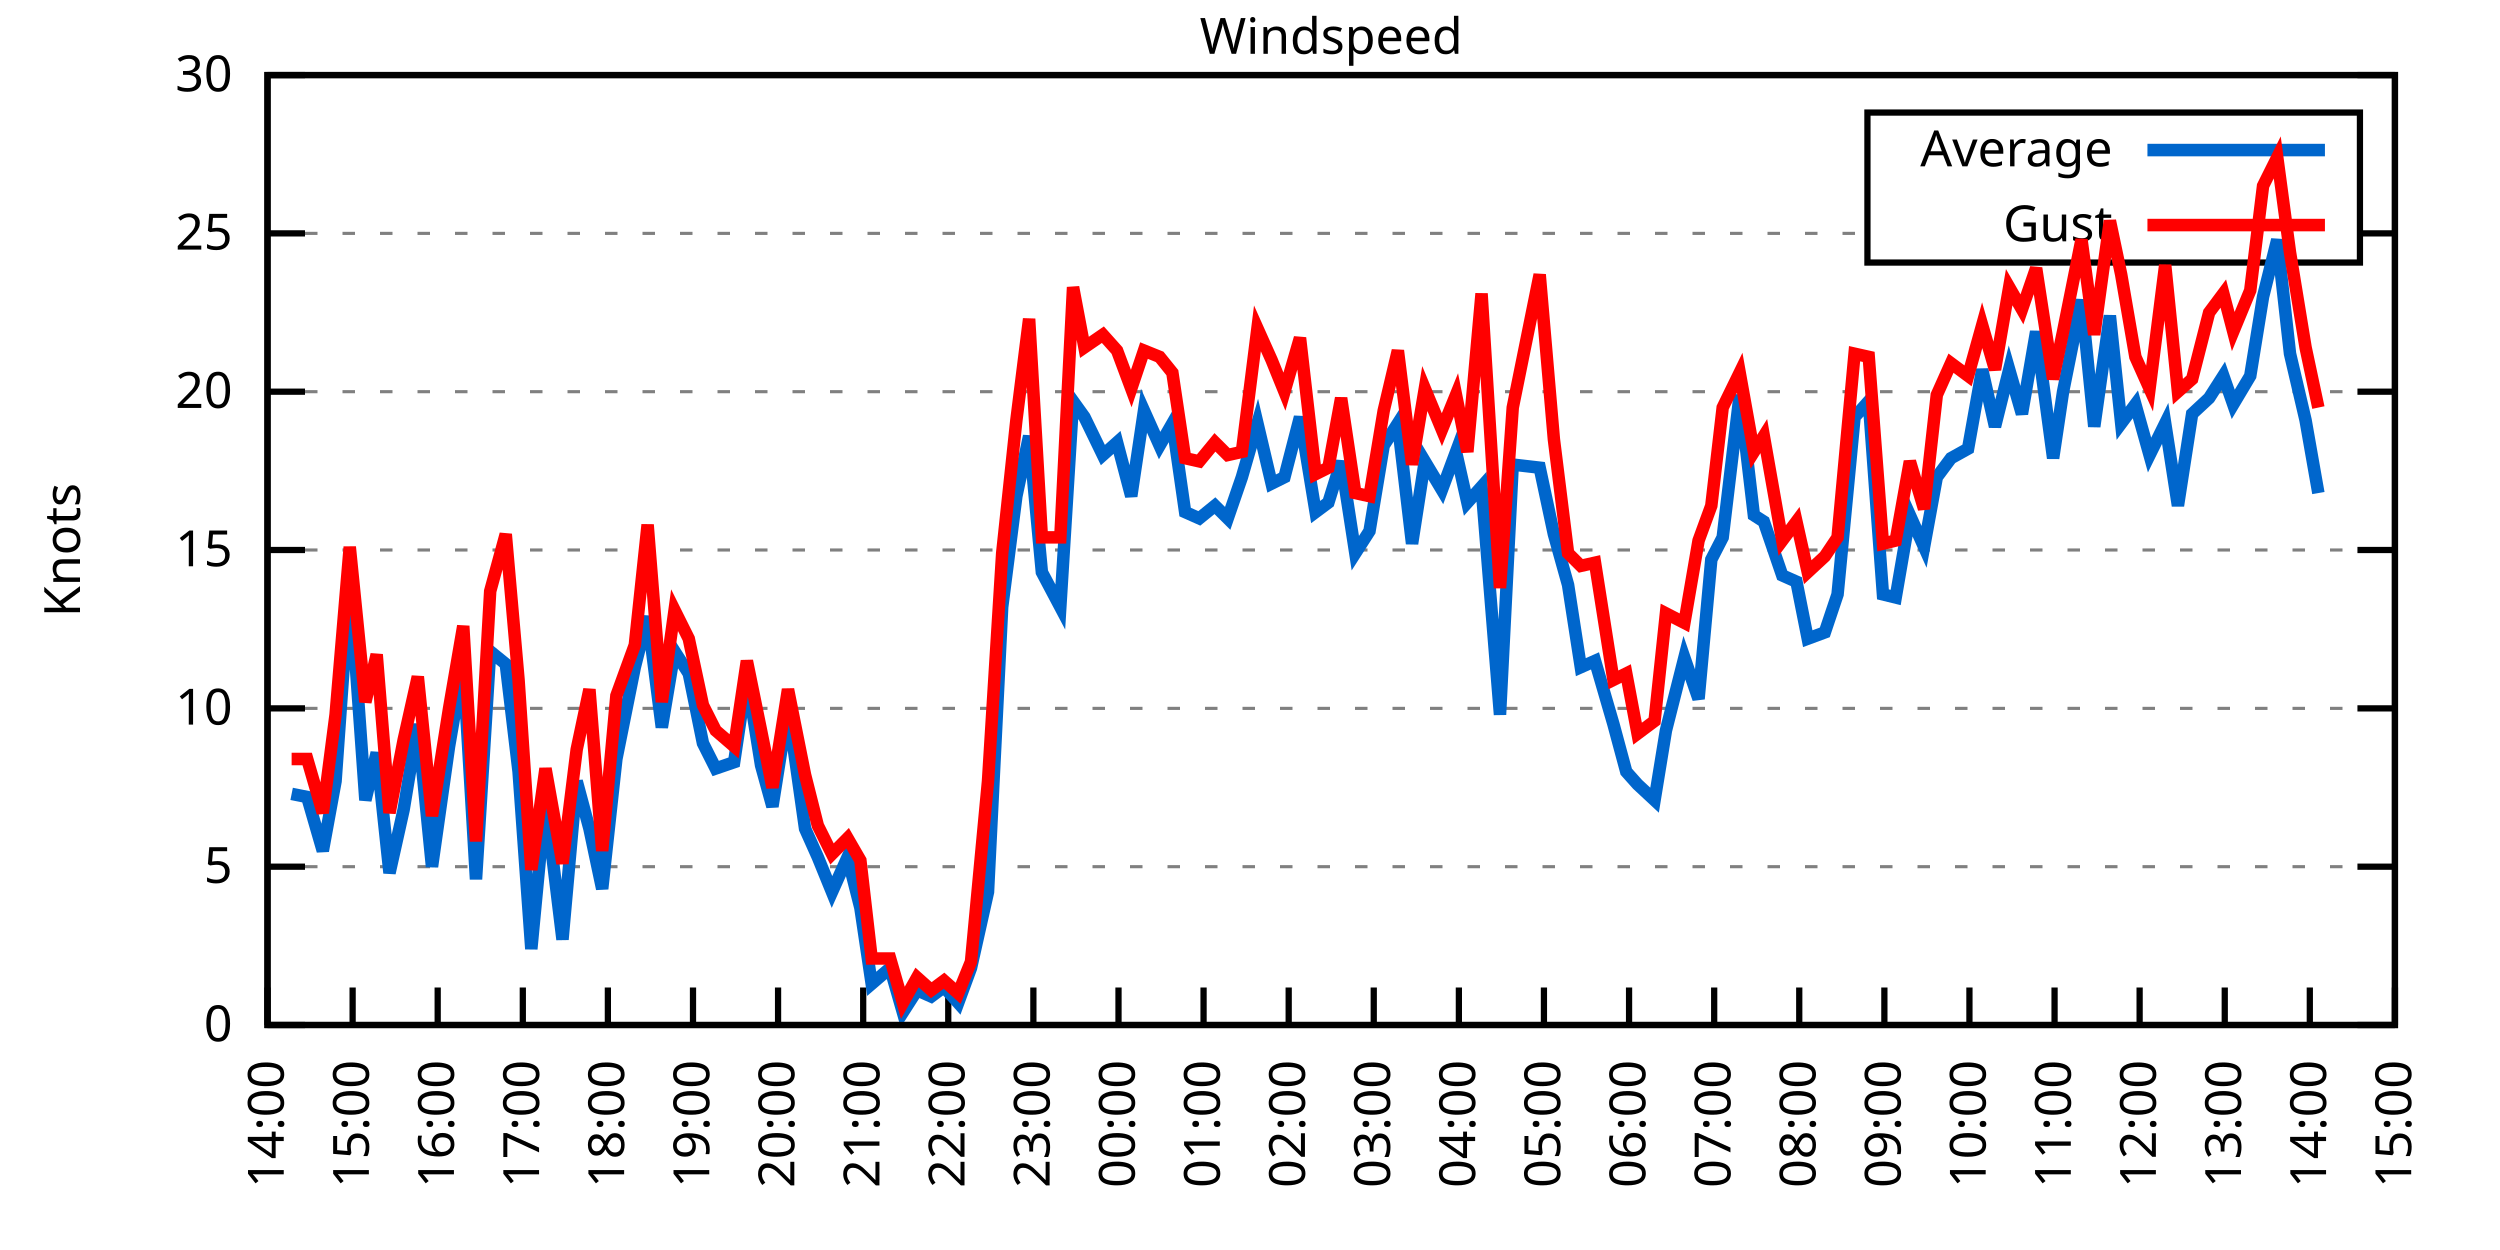
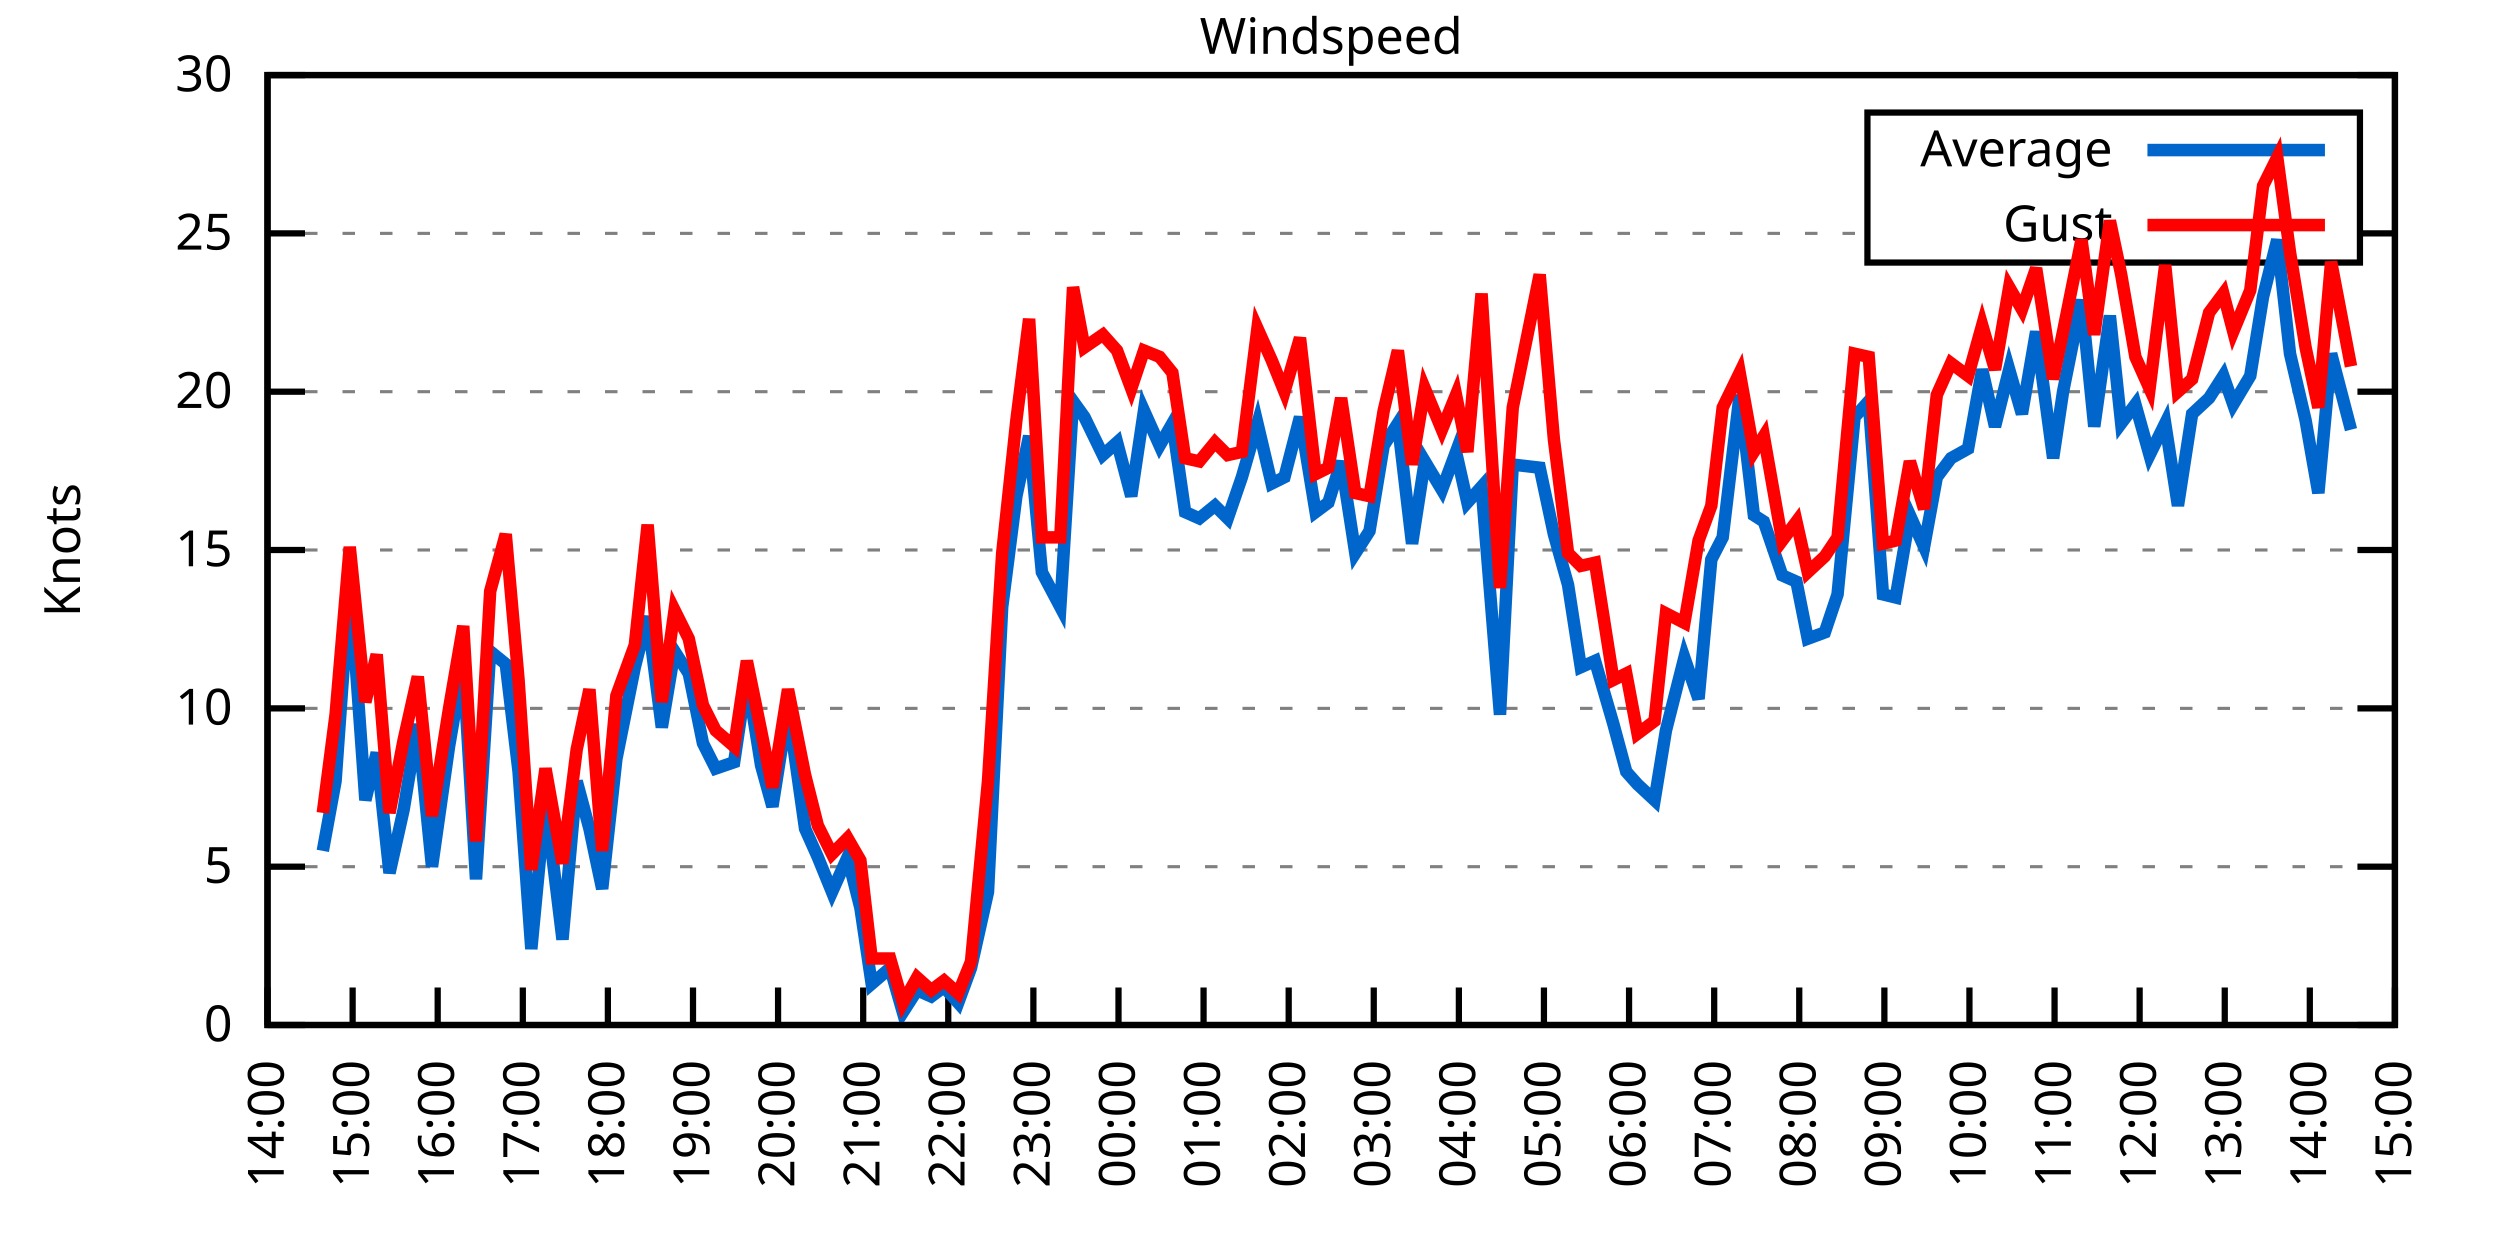
<svg xmlns="http://www.w3.org/2000/svg" xmlns:xlink="http://www.w3.org/1999/xlink" width="400" height="200" viewBox="0 0 400 200">
  <g id="gnuplot_canvas">
    <rect x="0" y="0" width="400" height="200" fill="none" />
    <defs>
      <circle id="gpDot" r="0.5" stroke-width="0.5" stroke="currentColor" />
      <path id="gpPt0" stroke-width="0.333" stroke="currentColor" d="M-1,0 h2 M0,-1 v2" />
      <path id="gpPt1" stroke-width="0.333" stroke="currentColor" d="M-1,-1 L1,1 M1,-1 L-1,1" />
      <path id="gpPt2" stroke-width="0.333" stroke="currentColor" d="M-1,0 L1,0 M0,-1 L0,1 M-1,-1 L1,1 M-1,1 L1,-1" />
      <rect id="gpPt3" stroke-width="0.333" stroke="currentColor" x="-1" y="-1" width="2" height="2" />
      <rect id="gpPt4" stroke-width="0.333" stroke="currentColor" fill="currentColor" x="-1" y="-1" width="2" height="2" />
      <circle id="gpPt5" stroke-width="0.333" stroke="currentColor" cx="0" cy="0" r="1" />
      <use xlink:href="#gpPt5" id="gpPt6" fill="currentColor" stroke="none" />
      <path id="gpPt7" stroke-width="0.333" stroke="currentColor" d="M0,-1.33 L-1.33,0.67 L1.33,0.67 z" />
      <use xlink:href="#gpPt7" id="gpPt8" fill="currentColor" stroke="none" />
      <use xlink:href="#gpPt7" id="gpPt9" stroke="currentColor" transform="rotate(180)" />
      <use xlink:href="#gpPt9" id="gpPt10" fill="currentColor" stroke="none" />
      <use xlink:href="#gpPt3" id="gpPt11" stroke="currentColor" transform="rotate(45)" />
      <use xlink:href="#gpPt11" id="gpPt12" fill="currentColor" stroke="none" />
      <path id="gpPt13" stroke-width="0.333" stroke="currentColor" d="M0,1.330 L1.265,0.411 L0.782,-1.067 L-0.782,-1.076 L-1.265,0.411 z" />
      <use xlink:href="#gpPt13" id="gpPt14" fill="currentColor" stroke="none" />
      <filter id="textbox" filterUnits="objectBoundingBox" x="0" y="0" height="1" width="1">
        <feFlood flood-color="white" flood-opacity="1" result="bgnd" />
        <feComposite in="SourceGraphic" in2="bgnd" operator="atop" />
      </filter>
      <filter id="greybox" filterUnits="objectBoundingBox" x="0" y="0" height="1" width="1">
        <feFlood flood-color="lightgrey" flood-opacity="1" result="grey" />
        <feComposite in="SourceGraphic" in2="grey" operator="atop" />
      </filter>
    </defs>
    <g fill="none" color="white" stroke="currentColor" stroke-width="1.00" stroke-linecap="butt" stroke-linejoin="miter">
</g>
    <g fill="none" color="black" stroke="currentColor" stroke-width="1.00" stroke-linecap="butt" stroke-linejoin="miter">
      <g stroke="none" shape-rendering="crispEdges">
        <polygon fill="rgb(255, 255, 255)" points="42.80,164.00 383.18,164.00 383.18,12.02 42.80,12.02 " />
      </g>
    </g>
    <g fill="none" color="black" stroke="currentColor" stroke-width="1.00" stroke-linecap="butt" stroke-linejoin="miter">
</g>
    <g fill="none" color="black" stroke="black" stroke-width="0.50" stroke-linecap="butt" stroke-linejoin="miter">
</g>
    <g fill="none" color="gray" stroke="currentColor" stroke-width="0.50" stroke-linecap="butt" stroke-linejoin="miter">
      <path stroke="gray" stroke-dasharray="2,4" class="gridline" d="M42.80,164.00 L383.19,164.00  " />
    </g>
    <g fill="none" color="gray" stroke="gray" stroke-width="1.00" stroke-linecap="butt" stroke-linejoin="miter">
</g>
    <g fill="none" color="black" stroke="currentColor" stroke-width="1.00" stroke-linecap="butt" stroke-linejoin="miter">
      <path stroke="black" d="M42.80,164.00 L48.80,164.00 M383.19,164.00 L377.19,164.00  " />
      <g transform="translate(37.20,166.60)" stroke="none" fill="black" font-family="Sans" font-size="8.00" text-anchor="end">
        <text>
          <tspan font-family="Sans"> 0</tspan>
        </text>
      </g>
    </g>
    <g fill="none" color="black" stroke="currentColor" stroke-width="1.00" stroke-linecap="butt" stroke-linejoin="miter">
</g>
    <g fill="none" color="black" stroke="black" stroke-width="0.50" stroke-linecap="butt" stroke-linejoin="miter">
</g>
    <g fill="none" color="gray" stroke="currentColor" stroke-width="0.50" stroke-linecap="butt" stroke-linejoin="miter">
      <path stroke="gray" stroke-dasharray="2,4" class="gridline" d="M42.80,138.67 L383.19,138.67  " />
    </g>
    <g fill="none" color="gray" stroke="gray" stroke-width="1.00" stroke-linecap="butt" stroke-linejoin="miter">
</g>
    <g fill="none" color="black" stroke="currentColor" stroke-width="1.00" stroke-linecap="butt" stroke-linejoin="miter">
      <path stroke="black" d="M42.80,138.67 L48.80,138.67 M383.19,138.67 L377.19,138.67  " />
      <g transform="translate(37.20,141.27)" stroke="none" fill="black" font-family="Sans" font-size="8.00" text-anchor="end">
        <text>
          <tspan font-family="Sans"> 5</tspan>
        </text>
      </g>
    </g>
    <g fill="none" color="black" stroke="currentColor" stroke-width="1.00" stroke-linecap="butt" stroke-linejoin="miter">
</g>
    <g fill="none" color="black" stroke="black" stroke-width="0.50" stroke-linecap="butt" stroke-linejoin="miter">
</g>
    <g fill="none" color="gray" stroke="currentColor" stroke-width="0.50" stroke-linecap="butt" stroke-linejoin="miter">
      <path stroke="gray" stroke-dasharray="2,4" class="gridline" d="M42.80,113.34 L383.19,113.34  " />
    </g>
    <g fill="none" color="gray" stroke="gray" stroke-width="1.00" stroke-linecap="butt" stroke-linejoin="miter">
</g>
    <g fill="none" color="black" stroke="currentColor" stroke-width="1.00" stroke-linecap="butt" stroke-linejoin="miter">
      <path stroke="black" d="M42.80,113.34 L48.80,113.34 M383.19,113.34 L377.19,113.34  " />
      <g transform="translate(37.20,115.94)" stroke="none" fill="black" font-family="Sans" font-size="8.00" text-anchor="end">
        <text>
          <tspan font-family="Sans"> 10</tspan>
        </text>
      </g>
    </g>
    <g fill="none" color="black" stroke="currentColor" stroke-width="1.00" stroke-linecap="butt" stroke-linejoin="miter">
</g>
    <g fill="none" color="black" stroke="black" stroke-width="0.50" stroke-linecap="butt" stroke-linejoin="miter">
</g>
    <g fill="none" color="gray" stroke="currentColor" stroke-width="0.50" stroke-linecap="butt" stroke-linejoin="miter">
      <path stroke="gray" stroke-dasharray="2,4" class="gridline" d="M42.80,88.00 L383.19,88.00  " />
    </g>
    <g fill="none" color="gray" stroke="gray" stroke-width="1.00" stroke-linecap="butt" stroke-linejoin="miter">
</g>
    <g fill="none" color="black" stroke="currentColor" stroke-width="1.00" stroke-linecap="butt" stroke-linejoin="miter">
      <path stroke="black" d="M42.80,88.00 L48.80,88.00 M383.19,88.00 L377.19,88.00  " />
      <g transform="translate(37.20,90.60)" stroke="none" fill="black" font-family="Sans" font-size="8.00" text-anchor="end">
        <text>
          <tspan font-family="Sans"> 15</tspan>
        </text>
      </g>
    </g>
    <g fill="none" color="black" stroke="currentColor" stroke-width="1.00" stroke-linecap="butt" stroke-linejoin="miter">
</g>
    <g fill="none" color="black" stroke="black" stroke-width="0.50" stroke-linecap="butt" stroke-linejoin="miter">
</g>
    <g fill="none" color="gray" stroke="currentColor" stroke-width="0.50" stroke-linecap="butt" stroke-linejoin="miter">
      <path stroke="gray" stroke-dasharray="2,4" class="gridline" d="M42.80,62.67 L383.19,62.67  " />
    </g>
    <g fill="none" color="gray" stroke="gray" stroke-width="1.00" stroke-linecap="butt" stroke-linejoin="miter">
</g>
    <g fill="none" color="black" stroke="currentColor" stroke-width="1.00" stroke-linecap="butt" stroke-linejoin="miter">
      <path stroke="black" d="M42.80,62.67 L48.80,62.67 M383.19,62.67 L377.19,62.67  " />
      <g transform="translate(37.20,65.27)" stroke="none" fill="black" font-family="Sans" font-size="8.00" text-anchor="end">
        <text>
          <tspan font-family="Sans"> 20</tspan>
        </text>
      </g>
    </g>
    <g fill="none" color="black" stroke="currentColor" stroke-width="1.00" stroke-linecap="butt" stroke-linejoin="miter">
</g>
    <g fill="none" color="black" stroke="black" stroke-width="0.50" stroke-linecap="butt" stroke-linejoin="miter">
</g>
    <g fill="none" color="gray" stroke="currentColor" stroke-width="0.50" stroke-linecap="butt" stroke-linejoin="miter">
      <path stroke="gray" stroke-dasharray="2,4" class="gridline" d="M42.80,37.34 L298.79,37.34 M377.59,37.34 L383.19,37.34  " />
    </g>
    <g fill="none" color="gray" stroke="gray" stroke-width="1.00" stroke-linecap="butt" stroke-linejoin="miter">
</g>
    <g fill="none" color="black" stroke="currentColor" stroke-width="1.00" stroke-linecap="butt" stroke-linejoin="miter">
      <path stroke="black" d="M42.80,37.34 L48.80,37.34 M383.19,37.34 L377.19,37.34  " />
      <g transform="translate(37.20,39.94)" stroke="none" fill="black" font-family="Sans" font-size="8.00" text-anchor="end">
        <text>
          <tspan font-family="Sans"> 25</tspan>
        </text>
      </g>
    </g>
    <g fill="none" color="black" stroke="currentColor" stroke-width="1.00" stroke-linecap="butt" stroke-linejoin="miter">
</g>
    <g fill="none" color="black" stroke="black" stroke-width="0.50" stroke-linecap="butt" stroke-linejoin="miter">
</g>
    <g fill="none" color="gray" stroke="currentColor" stroke-width="0.50" stroke-linecap="butt" stroke-linejoin="miter">
      <path stroke="gray" stroke-dasharray="2,4" class="gridline" d="M42.80,12.01 L383.19,12.01  " />
    </g>
    <g fill="none" color="gray" stroke="gray" stroke-width="1.00" stroke-linecap="butt" stroke-linejoin="miter">
</g>
    <g fill="none" color="black" stroke="currentColor" stroke-width="1.00" stroke-linecap="butt" stroke-linejoin="miter">
      <path stroke="black" d="M42.80,12.01 L48.80,12.01 M383.19,12.01 L377.19,12.01  " />
      <g transform="translate(37.20,14.61)" stroke="none" fill="black" font-family="Sans" font-size="8.00" text-anchor="end">
        <text>
          <tspan font-family="Sans"> 30</tspan>
        </text>
      </g>
    </g>
    <g fill="none" color="black" stroke="currentColor" stroke-width="1.00" stroke-linecap="butt" stroke-linejoin="miter">
      <path stroke="black" d="M42.80,164.00 L42.80,158.00  " />
      <g transform="translate(45.40,169.60) rotate(270.00)" stroke="none" fill="black" font-family="Sans" font-size="8.00" text-anchor="end">
        <text>
          <tspan font-family="Sans">14:00</tspan>
        </text>
      </g>
    </g>
    <g fill="none" color="black" stroke="currentColor" stroke-width="1.00" stroke-linecap="butt" stroke-linejoin="miter">
      <path stroke="black" d="M56.42,164.00 L56.42,158.00  " />
      <g transform="translate(59.02,169.60) rotate(270.00)" stroke="none" fill="black" font-family="Sans" font-size="8.00" text-anchor="end">
        <text>
          <tspan font-family="Sans">15:00</tspan>
        </text>
      </g>
    </g>
    <g fill="none" color="black" stroke="currentColor" stroke-width="1.00" stroke-linecap="butt" stroke-linejoin="miter">
      <path stroke="black" d="M70.03,164.00 L70.03,158.00  " />
      <g transform="translate(72.63,169.60) rotate(270.00)" stroke="none" fill="black" font-family="Sans" font-size="8.00" text-anchor="end">
        <text>
          <tspan font-family="Sans">16:00</tspan>
        </text>
      </g>
    </g>
    <g fill="none" color="black" stroke="currentColor" stroke-width="1.00" stroke-linecap="butt" stroke-linejoin="miter">
      <path stroke="black" d="M83.65,164.00 L83.65,158.00  " />
      <g transform="translate(86.25,169.60) rotate(270.00)" stroke="none" fill="black" font-family="Sans" font-size="8.00" text-anchor="end">
        <text>
          <tspan font-family="Sans">17:00</tspan>
        </text>
      </g>
    </g>
    <g fill="none" color="black" stroke="currentColor" stroke-width="1.00" stroke-linecap="butt" stroke-linejoin="miter">
      <path stroke="black" d="M97.26,164.00 L97.26,158.00  " />
      <g transform="translate(99.86,169.60) rotate(270.00)" stroke="none" fill="black" font-family="Sans" font-size="8.00" text-anchor="end">
        <text>
          <tspan font-family="Sans">18:00</tspan>
        </text>
      </g>
    </g>
    <g fill="none" color="black" stroke="currentColor" stroke-width="1.00" stroke-linecap="butt" stroke-linejoin="miter">
      <path stroke="black" d="M110.88,164.00 L110.88,158.00  " />
      <g transform="translate(113.48,169.60) rotate(270.00)" stroke="none" fill="black" font-family="Sans" font-size="8.00" text-anchor="end">
        <text>
          <tspan font-family="Sans">19:00</tspan>
        </text>
      </g>
    </g>
    <g fill="none" color="black" stroke="currentColor" stroke-width="1.00" stroke-linecap="butt" stroke-linejoin="miter">
      <path stroke="black" d="M124.49,164.00 L124.49,158.00  " />
      <g transform="translate(127.09,169.60) rotate(270.00)" stroke="none" fill="black" font-family="Sans" font-size="8.00" text-anchor="end">
        <text>
          <tspan font-family="Sans">20:00</tspan>
        </text>
      </g>
    </g>
    <g fill="none" color="black" stroke="currentColor" stroke-width="1.00" stroke-linecap="butt" stroke-linejoin="miter">
      <path stroke="black" d="M138.11,164.00 L138.11,158.00  " />
      <g transform="translate(140.71,169.60) rotate(270.00)" stroke="none" fill="black" font-family="Sans" font-size="8.00" text-anchor="end">
        <text>
          <tspan font-family="Sans">21:00</tspan>
        </text>
      </g>
    </g>
    <g fill="none" color="black" stroke="currentColor" stroke-width="1.00" stroke-linecap="butt" stroke-linejoin="miter">
      <path stroke="black" d="M151.72,164.00 L151.72,158.00  " />
      <g transform="translate(154.32,169.60) rotate(270.00)" stroke="none" fill="black" font-family="Sans" font-size="8.00" text-anchor="end">
        <text>
          <tspan font-family="Sans">22:00</tspan>
        </text>
      </g>
    </g>
    <g fill="none" color="black" stroke="currentColor" stroke-width="1.00" stroke-linecap="butt" stroke-linejoin="miter">
      <path stroke="black" d="M165.34,164.00 L165.34,158.00  " />
      <g transform="translate(167.94,169.60) rotate(270.00)" stroke="none" fill="black" font-family="Sans" font-size="8.00" text-anchor="end">
        <text>
          <tspan font-family="Sans">23:00</tspan>
        </text>
      </g>
    </g>
    <g fill="none" color="black" stroke="currentColor" stroke-width="1.00" stroke-linecap="butt" stroke-linejoin="miter">
      <path stroke="black" d="M178.96,164.00 L178.96,158.00  " />
      <g transform="translate(181.56,169.60) rotate(270.00)" stroke="none" fill="black" font-family="Sans" font-size="8.00" text-anchor="end">
        <text>
          <tspan font-family="Sans">00:00</tspan>
        </text>
      </g>
    </g>
    <g fill="none" color="black" stroke="currentColor" stroke-width="1.00" stroke-linecap="butt" stroke-linejoin="miter">
      <path stroke="black" d="M192.57,164.00 L192.57,158.00  " />
      <g transform="translate(195.17,169.60) rotate(270.00)" stroke="none" fill="black" font-family="Sans" font-size="8.00" text-anchor="end">
        <text>
          <tspan font-family="Sans">01:00</tspan>
        </text>
      </g>
    </g>
    <g fill="none" color="black" stroke="currentColor" stroke-width="1.00" stroke-linecap="butt" stroke-linejoin="miter">
      <path stroke="black" d="M206.19,164.00 L206.19,158.00  " />
      <g transform="translate(208.79,169.60) rotate(270.00)" stroke="none" fill="black" font-family="Sans" font-size="8.00" text-anchor="end">
        <text>
          <tspan font-family="Sans">02:00</tspan>
        </text>
      </g>
    </g>
    <g fill="none" color="black" stroke="currentColor" stroke-width="1.00" stroke-linecap="butt" stroke-linejoin="miter">
      <path stroke="black" d="M219.80,164.00 L219.80,158.00  " />
      <g transform="translate(222.40,169.60) rotate(270.00)" stroke="none" fill="black" font-family="Sans" font-size="8.00" text-anchor="end">
        <text>
          <tspan font-family="Sans">03:00</tspan>
        </text>
      </g>
    </g>
    <g fill="none" color="black" stroke="currentColor" stroke-width="1.00" stroke-linecap="butt" stroke-linejoin="miter">
      <path stroke="black" d="M233.42,164.00 L233.42,158.00  " />
      <g transform="translate(236.02,169.60) rotate(270.00)" stroke="none" fill="black" font-family="Sans" font-size="8.00" text-anchor="end">
        <text>
          <tspan font-family="Sans">04:00</tspan>
        </text>
      </g>
    </g>
    <g fill="none" color="black" stroke="currentColor" stroke-width="1.00" stroke-linecap="butt" stroke-linejoin="miter">
      <path stroke="black" d="M247.03,164.00 L247.03,158.00  " />
      <g transform="translate(249.63,169.60) rotate(270.00)" stroke="none" fill="black" font-family="Sans" font-size="8.00" text-anchor="end">
        <text>
          <tspan font-family="Sans">05:00</tspan>
        </text>
      </g>
    </g>
    <g fill="none" color="black" stroke="currentColor" stroke-width="1.00" stroke-linecap="butt" stroke-linejoin="miter">
      <path stroke="black" d="M260.65,164.00 L260.65,158.00  " />
      <g transform="translate(263.25,169.60) rotate(270.00)" stroke="none" fill="black" font-family="Sans" font-size="8.00" text-anchor="end">
        <text>
          <tspan font-family="Sans">06:00</tspan>
        </text>
      </g>
    </g>
    <g fill="none" color="black" stroke="currentColor" stroke-width="1.00" stroke-linecap="butt" stroke-linejoin="miter">
      <path stroke="black" d="M274.27,164.00 L274.27,158.00  " />
      <g transform="translate(276.87,169.60) rotate(270.00)" stroke="none" fill="black" font-family="Sans" font-size="8.00" text-anchor="end">
        <text>
          <tspan font-family="Sans">07:00</tspan>
        </text>
      </g>
    </g>
    <g fill="none" color="black" stroke="currentColor" stroke-width="1.00" stroke-linecap="butt" stroke-linejoin="miter">
      <path stroke="black" d="M287.88,164.00 L287.88,158.00  " />
      <g transform="translate(290.48,169.60) rotate(270.00)" stroke="none" fill="black" font-family="Sans" font-size="8.00" text-anchor="end">
        <text>
          <tspan font-family="Sans">08:00</tspan>
        </text>
      </g>
    </g>
    <g fill="none" color="black" stroke="currentColor" stroke-width="1.00" stroke-linecap="butt" stroke-linejoin="miter">
      <path stroke="black" d="M301.50,164.00 L301.50,158.00  " />
      <g transform="translate(304.10,169.60) rotate(270.00)" stroke="none" fill="black" font-family="Sans" font-size="8.00" text-anchor="end">
        <text>
          <tspan font-family="Sans">09:00</tspan>
        </text>
      </g>
    </g>
    <g fill="none" color="black" stroke="currentColor" stroke-width="1.00" stroke-linecap="butt" stroke-linejoin="miter">
      <path stroke="black" d="M315.11,164.00 L315.11,158.00  " />
      <g transform="translate(317.71,169.60) rotate(270.00)" stroke="none" fill="black" font-family="Sans" font-size="8.00" text-anchor="end">
        <text>
          <tspan font-family="Sans">10:00</tspan>
        </text>
      </g>
    </g>
    <g fill="none" color="black" stroke="currentColor" stroke-width="1.00" stroke-linecap="butt" stroke-linejoin="miter">
      <path stroke="black" d="M328.73,164.00 L328.73,158.00  " />
      <g transform="translate(331.33,169.60) rotate(270.00)" stroke="none" fill="black" font-family="Sans" font-size="8.00" text-anchor="end">
        <text>
          <tspan font-family="Sans">11:00</tspan>
        </text>
      </g>
    </g>
    <g fill="none" color="black" stroke="currentColor" stroke-width="1.00" stroke-linecap="butt" stroke-linejoin="miter">
      <path stroke="black" d="M342.34,164.00 L342.34,158.00  " />
      <g transform="translate(344.94,169.60) rotate(270.00)" stroke="none" fill="black" font-family="Sans" font-size="8.00" text-anchor="end">
        <text>
          <tspan font-family="Sans">12:00</tspan>
        </text>
      </g>
    </g>
    <g fill="none" color="black" stroke="currentColor" stroke-width="1.00" stroke-linecap="butt" stroke-linejoin="miter">
      <path stroke="black" d="M355.96,164.00 L355.96,158.00  " />
      <g transform="translate(358.56,169.60) rotate(270.00)" stroke="none" fill="black" font-family="Sans" font-size="8.00" text-anchor="end">
        <text>
          <tspan font-family="Sans">13:00</tspan>
        </text>
      </g>
    </g>
    <g fill="none" color="black" stroke="currentColor" stroke-width="1.00" stroke-linecap="butt" stroke-linejoin="miter">
      <path stroke="black" d="M369.57,164.00 L369.57,158.00  " />
      <g transform="translate(372.17,169.60) rotate(270.00)" stroke="none" fill="black" font-family="Sans" font-size="8.00" text-anchor="end">
        <text>
          <tspan font-family="Sans">14:00</tspan>
        </text>
      </g>
    </g>
    <g fill="none" color="black" stroke="currentColor" stroke-width="1.00" stroke-linecap="butt" stroke-linejoin="miter">
      <path stroke="black" d="M383.19,164.00 L383.19,158.00  " />
      <g transform="translate(385.79,169.60) rotate(270.00)" stroke="none" fill="black" font-family="Sans" font-size="8.00" text-anchor="end">
        <text>
          <tspan font-family="Sans">15:00</tspan>
        </text>
      </g>
    </g>
    <g fill="none" color="black" stroke="currentColor" stroke-width="1.00" stroke-linecap="butt" stroke-linejoin="miter">
</g>
    <g fill="none" color="black" stroke="currentColor" stroke-width="1.00" stroke-linecap="butt" stroke-linejoin="miter">
      <path stroke="black" d="M42.80,12.01 L42.80,164.00 L383.19,164.00 L383.19,12.01 L42.80,12.01 Z  " />
    </g>
    <g fill="none" color="black" stroke="currentColor" stroke-width="1.00" stroke-linecap="butt" stroke-linejoin="miter">
</g>
    <g fill="none" color="black" stroke="currentColor" stroke-width="1.00" stroke-linecap="butt" stroke-linejoin="miter">
      <path stroke="black" d="M298.79,42.01 L298.79,18.01 L377.59,18.01 L377.59,42.01 L298.79,42.01 Z  " />
    </g>
    <g id="Windspeed_plot_1">
      <g fill="none" color="white" stroke="black" stroke-width="2.00" stroke-linecap="butt" stroke-linejoin="miter">
</g>
      <g fill="none" color="black" stroke="currentColor" stroke-width="2.00" stroke-linecap="butt" stroke-linejoin="miter">
        <g transform="translate(337.99,26.61)" stroke="none" fill="black" font-family="Sans" font-size="8.00" text-anchor="end">
          <text>
            <tspan font-family="Sans">Average</tspan>
          </text>
        </g>
      </g>
      <g fill="none" color="black" stroke="currentColor" stroke-width="2.00" stroke-linecap="butt" stroke-linejoin="miter">
-         <path stroke="rgb(  0, 102, 204)" d="M343.59,24.01 L371.99,24.01 M46.66,127.02 L49.15,127.52 L51.65,136.14 L53.69,124.99 L55.96,93.07 L58.46,128.03   L60.27,120.43 L62.32,139.68 L64.58,129.55 L66.85,115.87 L69.12,138.67 L71.85,119.42 L74.12,106.24 L76.16,140.69   L78.43,104.22 L80.92,106.24 L82.97,123.47 L85.01,151.84 L87.28,128.03 L90.00,150.32 L92.27,124.99 L94.31,132.59   L96.35,142.21 L98.62,121.44 L101.57,106.75 L103.62,98.64 L105.89,116.38 L107.93,104.22 L110.20,107.76 L112.47,118.91   L114.51,122.96 L117.46,121.95 L119.50,108.27 L121.77,122.46 L123.59,129.04 L126.08,113.34 L128.81,132.59 L130.85,137.15   L133.12,142.72 L135.61,137.15 L137.66,145.25 L139.47,157.41 L142.42,154.88 L144.46,161.97 L146.73,158.43 L149.00,159.44   L151.04,157.92 L153.31,160.45 L155.36,154.88 L158.08,142.72 L160.35,97.12 L162.62,79.39 L164.66,69.77 L166.70,91.55   L169.65,97.12 L171.69,64.19 L173.51,66.73 L176.46,72.81 L178.73,70.78 L181.00,79.39 L183.04,65.71 L185.54,71.29   L187.58,67.74 L189.62,81.93 L191.89,82.94 L194.39,80.91 L196.43,82.94 L198.70,76.35 L201.19,67.74 L203.46,77.37   L205.51,76.35 L208.00,66.73 L210.50,81.93 L212.54,80.41 L214.58,73.82 L216.85,88.51 L219.12,84.97 L221.39,71.29   L223.66,67.74 L225.93,86.99 L227.97,73.82 L230.70,78.38 L232.96,72.30 L234.78,80.41 L237.05,77.87 L240.00,114.35   L242.04,74.33 L246.35,74.83 L248.62,85.47 L250.89,93.58 L252.93,106.75 L255.20,105.74 L258.15,115.87 L260.20,123.47   L262.01,125.50 L264.73,128.03 L266.55,116.88 L269.50,105.23 L271.77,111.82 L273.81,89.52 L275.63,85.98 L278.35,63.18   L280.62,82.43 L282.21,83.45 L285.16,92.06 L287.43,93.07 L289.24,102.19 L291.97,101.18 L294.01,95.10 L296.73,66.73   L299.00,64.19 L301.27,95.10 L303.31,95.60 L305.58,82.43 L307.85,87.50 L309.89,76.35 L312.16,73.31 L314.89,71.79   L317.15,59.13 L319.20,68.25 L321.47,59.13 L323.51,66.22 L325.78,53.05 L328.50,73.31 L330.09,62.67 L333.04,47.98   L335.08,68.25 L337.58,50.51 L339.39,67.74 L341.66,64.70 L343.93,72.81 L346.43,67.74 L348.47,80.91 L350.74,66.22   L353.46,63.69 L355.73,60.14 L357.32,64.70 L360.04,60.14 L362.09,47.47 L364.36,38.35 L366.40,56.59 L368.89,67.23   L370.94,78.89  " />
+         <path stroke="rgb(  0, 102, 204)" d="M343.59,24.01 L371.99,24.01 M51.65,136.14 L53.69,124.99 L55.96,93.07 L58.46,128.03 L60.27,120.43 L62.32,139.68   L64.58,129.55 L66.85,115.87 L69.12,138.67 L71.85,119.42 L74.12,106.24 L76.16,140.69 L78.43,104.22 L80.92,106.24   L82.97,123.47 L85.01,151.84 L87.28,128.03 L90.00,150.32 L92.27,124.99 L94.31,132.59 L96.35,142.21 L98.62,121.44   L101.57,106.75 L103.62,98.64 L105.89,116.38 L107.93,104.22 L110.20,107.76 L112.47,118.91 L114.51,122.96 L117.46,121.95   L119.50,108.27 L121.77,122.46 L123.59,129.04 L126.08,113.34 L128.81,132.59 L130.85,137.15 L133.12,142.72 L135.61,137.15   L137.66,145.25 L139.47,157.41 L142.42,154.88 L144.46,161.97 L146.73,158.43 L149.00,159.44 L151.04,157.92 L153.31,160.45   L155.36,154.88 L158.08,142.72 L160.35,97.12 L162.62,79.39 L164.66,69.77 L166.70,91.55 L169.65,97.12 L171.69,64.19   L173.51,66.73 L176.46,72.81 L178.73,70.78 L181.00,79.39 L183.04,65.71 L185.54,71.29 L187.58,67.74 L189.62,81.93   L191.89,82.94 L194.39,80.91 L196.43,82.94 L198.70,76.35 L201.19,67.74 L203.46,77.37 L205.51,76.35 L208.00,66.73   L210.50,81.93 L212.54,80.41 L214.58,73.82 L216.85,88.51 L219.12,84.97 L221.39,71.29 L223.66,67.74 L225.93,86.99   L227.97,73.82 L230.70,78.38 L232.96,72.30 L234.78,80.41 L237.05,77.87 L240.00,114.35 L242.04,74.33 L246.35,74.83   L248.62,85.47 L250.89,93.58 L252.93,106.75 L255.20,105.74 L258.15,115.87 L260.20,123.47 L262.01,125.50 L264.73,128.03   L266.55,116.88 L269.50,105.23 L271.77,111.82 L273.81,89.52 L275.63,85.98 L278.35,63.18 L280.62,82.43 L282.21,83.45   L285.16,92.06 L287.43,93.07 L289.24,102.19 L291.97,101.18 L294.01,95.10 L296.73,66.73 L299.00,64.19 L301.27,95.10   L303.31,95.60 L305.58,82.43 L307.85,87.50 L309.89,76.35 L312.16,73.31 L314.89,71.79 L317.15,59.13 L319.20,68.25   L321.47,59.13 L323.51,66.22 L325.78,53.05 L328.50,73.31 L330.09,62.67 L333.04,47.98 L335.08,68.25 L337.58,50.51   L339.39,67.74 L341.66,64.70 L343.93,72.81 L346.43,67.74 L348.47,80.91 L350.74,66.22 L353.46,63.69 L355.73,60.14   L357.32,64.70 L360.04,60.14 L362.09,47.47 L364.36,38.35 L366.40,56.59 L368.89,67.23 L370.94,78.89 L372.98,56.59   L376.16,68.75  " />
      </g>
    </g>
    <g id="Windspeed_plot_2">
      <g fill="none" color="black" stroke="currentColor" stroke-width="2.00" stroke-linecap="butt" stroke-linejoin="miter">
        <g transform="translate(337.99,38.61)" stroke="none" fill="black" font-family="Sans" font-size="8.00" text-anchor="end">
          <text>
            <tspan font-family="Sans">Gust</tspan>
          </text>
        </g>
      </g>
      <g fill="none" color="black" stroke="currentColor" stroke-width="2.00" stroke-linecap="butt" stroke-linejoin="miter">
-         <path stroke="rgb(255,   0,   0)" d="M343.59,36.01 L371.99,36.01 M46.66,121.44 L49.15,121.44 L51.65,130.06 L53.69,114.35 L55.96,87.50 L58.46,112.32   L60.27,104.72 L62.32,130.06 L64.58,118.40 L66.85,108.27 L69.12,130.56 L71.85,113.34 L74.12,100.16 L76.16,134.62   L78.43,94.59 L80.92,85.47 L82.97,108.78 L85.01,139.17 L87.28,122.96 L90.00,138.16 L92.27,119.92 L94.31,110.30   L96.35,136.14 L98.62,111.31 L101.57,103.20 L103.62,83.95 L105.89,112.32 L107.93,97.63 L110.20,102.19 L112.47,112.83   L114.51,116.88 L117.46,119.42 L119.50,105.74 L121.77,116.88 L123.59,126.00 L126.08,110.30 L128.81,123.98 L130.85,132.08   L133.12,136.64 L135.61,134.11 L137.66,137.66 L139.47,153.36 L142.42,153.36 L144.46,160.45 L146.73,156.40 L149.00,158.43   L151.04,156.91 L153.31,158.93 L155.36,153.87 L158.08,124.99 L160.35,88.51 L162.62,67.23 L164.66,51.02 L166.70,85.98   L169.65,85.98 L171.69,45.95 L173.51,55.58 L176.46,53.55 L178.73,56.09 L181.00,62.17 L183.04,56.09 L185.54,57.10   L187.58,59.63 L189.62,73.31 L191.89,73.82 L194.39,70.78 L196.43,72.81 L198.70,72.30 L201.19,52.54 L203.46,57.61   L205.51,62.67 L208.00,54.06 L210.50,75.85 L212.54,74.83 L214.58,63.69 L216.85,78.89 L219.12,79.39 L221.39,65.71   L223.66,56.09 L225.93,74.33 L227.97,62.17 L230.70,68.75 L232.96,63.18 L234.78,72.30 L237.05,46.97 L240.00,94.08   L242.04,65.21 L246.35,43.93 L248.62,70.27 L250.89,88.51 L252.93,90.54 L255.20,90.03 L258.15,108.78 L260.20,107.76   L262.01,117.39 L264.73,115.36 L266.55,98.14 L269.50,99.66 L271.77,86.49 L273.81,80.91 L275.63,65.21 L278.35,59.63   L280.62,72.30 L282.21,69.77 L285.16,86.49 L287.43,83.45 L289.24,91.55 L291.97,89.02 L294.01,85.98 L296.73,56.59   L299.00,57.10 L301.27,86.99 L303.31,86.49 L305.58,73.82 L307.85,81.42 L309.89,63.18 L312.16,58.11 L314.89,60.14   L317.15,52.03 L319.20,59.13 L321.47,45.95 L323.51,49.50 L325.78,42.91 L328.50,60.65 L330.09,53.05 L333.04,38.35   L335.08,53.55 L337.58,35.32 L339.39,43.93 L341.66,57.10 L343.93,62.17 L346.43,42.41 L348.47,62.67 L350.74,60.65   L353.46,50.01 L355.73,46.97 L357.32,53.05 L360.04,46.46 L362.09,29.74 L364.36,25.18 L366.40,40.38 L368.89,55.58   L370.94,65.21  " />
+         <path stroke="rgb(255,   0,   0)" d="M343.59,36.01 L371.99,36.01 M51.65,130.06 L53.69,114.35 L55.96,87.50 L58.46,112.32 L60.27,104.72 L62.32,130.06   L64.58,118.40 L66.85,108.27 L69.12,130.56 L71.85,113.34 L74.12,100.16 L76.16,134.62 L78.43,94.59 L80.92,85.47   L82.97,108.78 L85.01,139.17 L87.28,122.96 L90.00,138.16 L92.27,119.92 L94.31,110.30 L96.35,136.14 L98.62,111.31   L101.57,103.20 L103.62,83.95 L105.89,112.32 L107.93,97.63 L110.20,102.19 L112.47,112.83 L114.51,116.88 L117.46,119.42   L119.50,105.74 L121.77,116.88 L123.59,126.00 L126.08,110.30 L128.81,123.98 L130.85,132.08 L133.12,136.64 L135.61,134.11   L137.66,137.66 L139.47,153.36 L142.42,153.36 L144.46,160.45 L146.73,156.40 L149.00,158.43 L151.04,156.91 L153.31,158.93   L155.36,153.87 L158.08,124.99 L160.35,88.51 L162.62,67.23 L164.66,51.02 L166.70,85.98 L169.65,85.98 L171.69,45.95   L173.51,55.58 L176.46,53.55 L178.73,56.09 L181.00,62.17 L183.04,56.09 L185.54,57.10 L187.58,59.63 L189.62,73.31   L191.89,73.82 L194.39,70.78 L196.43,72.81 L198.70,72.30 L201.19,52.54 L203.46,57.61 L205.51,62.67 L208.00,54.06   L210.50,75.85 L212.54,74.83 L214.58,63.69 L216.85,78.89 L219.12,79.39 L221.39,65.71 L223.66,56.09 L225.93,74.33   L227.97,62.17 L230.70,68.75 L232.96,63.18 L234.78,72.30 L237.05,46.97 L240.00,94.08 L242.04,65.21 L246.35,43.93   L248.62,70.27 L250.89,88.51 L252.93,90.54 L255.20,90.03 L258.15,108.78 L260.20,107.76 L262.01,117.39 L264.73,115.36   L266.55,98.14 L269.50,99.66 L271.77,86.49 L273.81,80.91 L275.63,65.21 L278.35,59.63 L280.62,72.30 L282.21,69.77   L285.16,86.49 L287.43,83.45 L289.24,91.55 L291.97,89.02 L294.01,85.98 L296.73,56.59 L299.00,57.10 L301.27,86.99   L303.31,86.49 L305.58,73.82 L307.85,81.42 L309.89,63.18 L312.16,58.11 L314.89,60.14 L317.15,52.03 L319.20,59.13   L321.47,45.95 L323.51,49.50 L325.78,42.91 L328.50,60.65 L330.09,53.05 L333.04,38.35 L335.08,53.55 L337.58,35.32   L339.39,43.93 L341.66,57.10 L343.93,62.17 L346.43,42.41 L348.47,62.67 L350.74,60.65 L353.46,50.01 L355.73,46.97   L357.32,53.05 L360.04,46.46 L362.09,29.74 L364.36,25.18 L366.40,40.38 L368.89,55.58 L370.94,65.21 L372.98,41.90   L376.16,58.62  " />
      </g>
    </g>
    <g fill="none" color="black" stroke="currentColor" stroke-width="2.00" stroke-linecap="butt" stroke-linejoin="miter">
</g>
    <g fill="none" color="black" stroke="black" stroke-width="1.00" stroke-linecap="butt" stroke-linejoin="miter">
</g>
    <g fill="none" color="black" stroke="currentColor" stroke-width="1.00" stroke-linecap="butt" stroke-linejoin="miter">
      <path stroke="black" d="M42.80,12.01 L42.80,164.00 L383.19,164.00 L383.19,12.01 L42.80,12.01 Z  " />
      <g transform="translate(12.80,88.01) rotate(270.00)" stroke="none" fill="black" font-family="Sans" font-size="8.00" text-anchor="middle">
        <text>
          <tspan font-family="Sans">Knots</tspan>
        </text>
      </g>
    </g>
    <g fill="none" color="black" stroke="currentColor" stroke-width="1.00" stroke-linecap="butt" stroke-linejoin="miter">
</g>
    <g fill="none" color="black" stroke="currentColor" stroke-width="1.00" stroke-linecap="butt" stroke-linejoin="miter">
      <g transform="translate(212.99,8.61)" stroke="none" fill="black" font-family="Sans" font-size="8.00" text-anchor="middle">
        <text>
          <tspan font-family="Sans">Windspeed</tspan>
        </text>
      </g>
    </g>
    <g fill="none" color="black" stroke="currentColor" stroke-width="1.00" stroke-linecap="butt" stroke-linejoin="miter">
</g>
  </g>
</svg>
